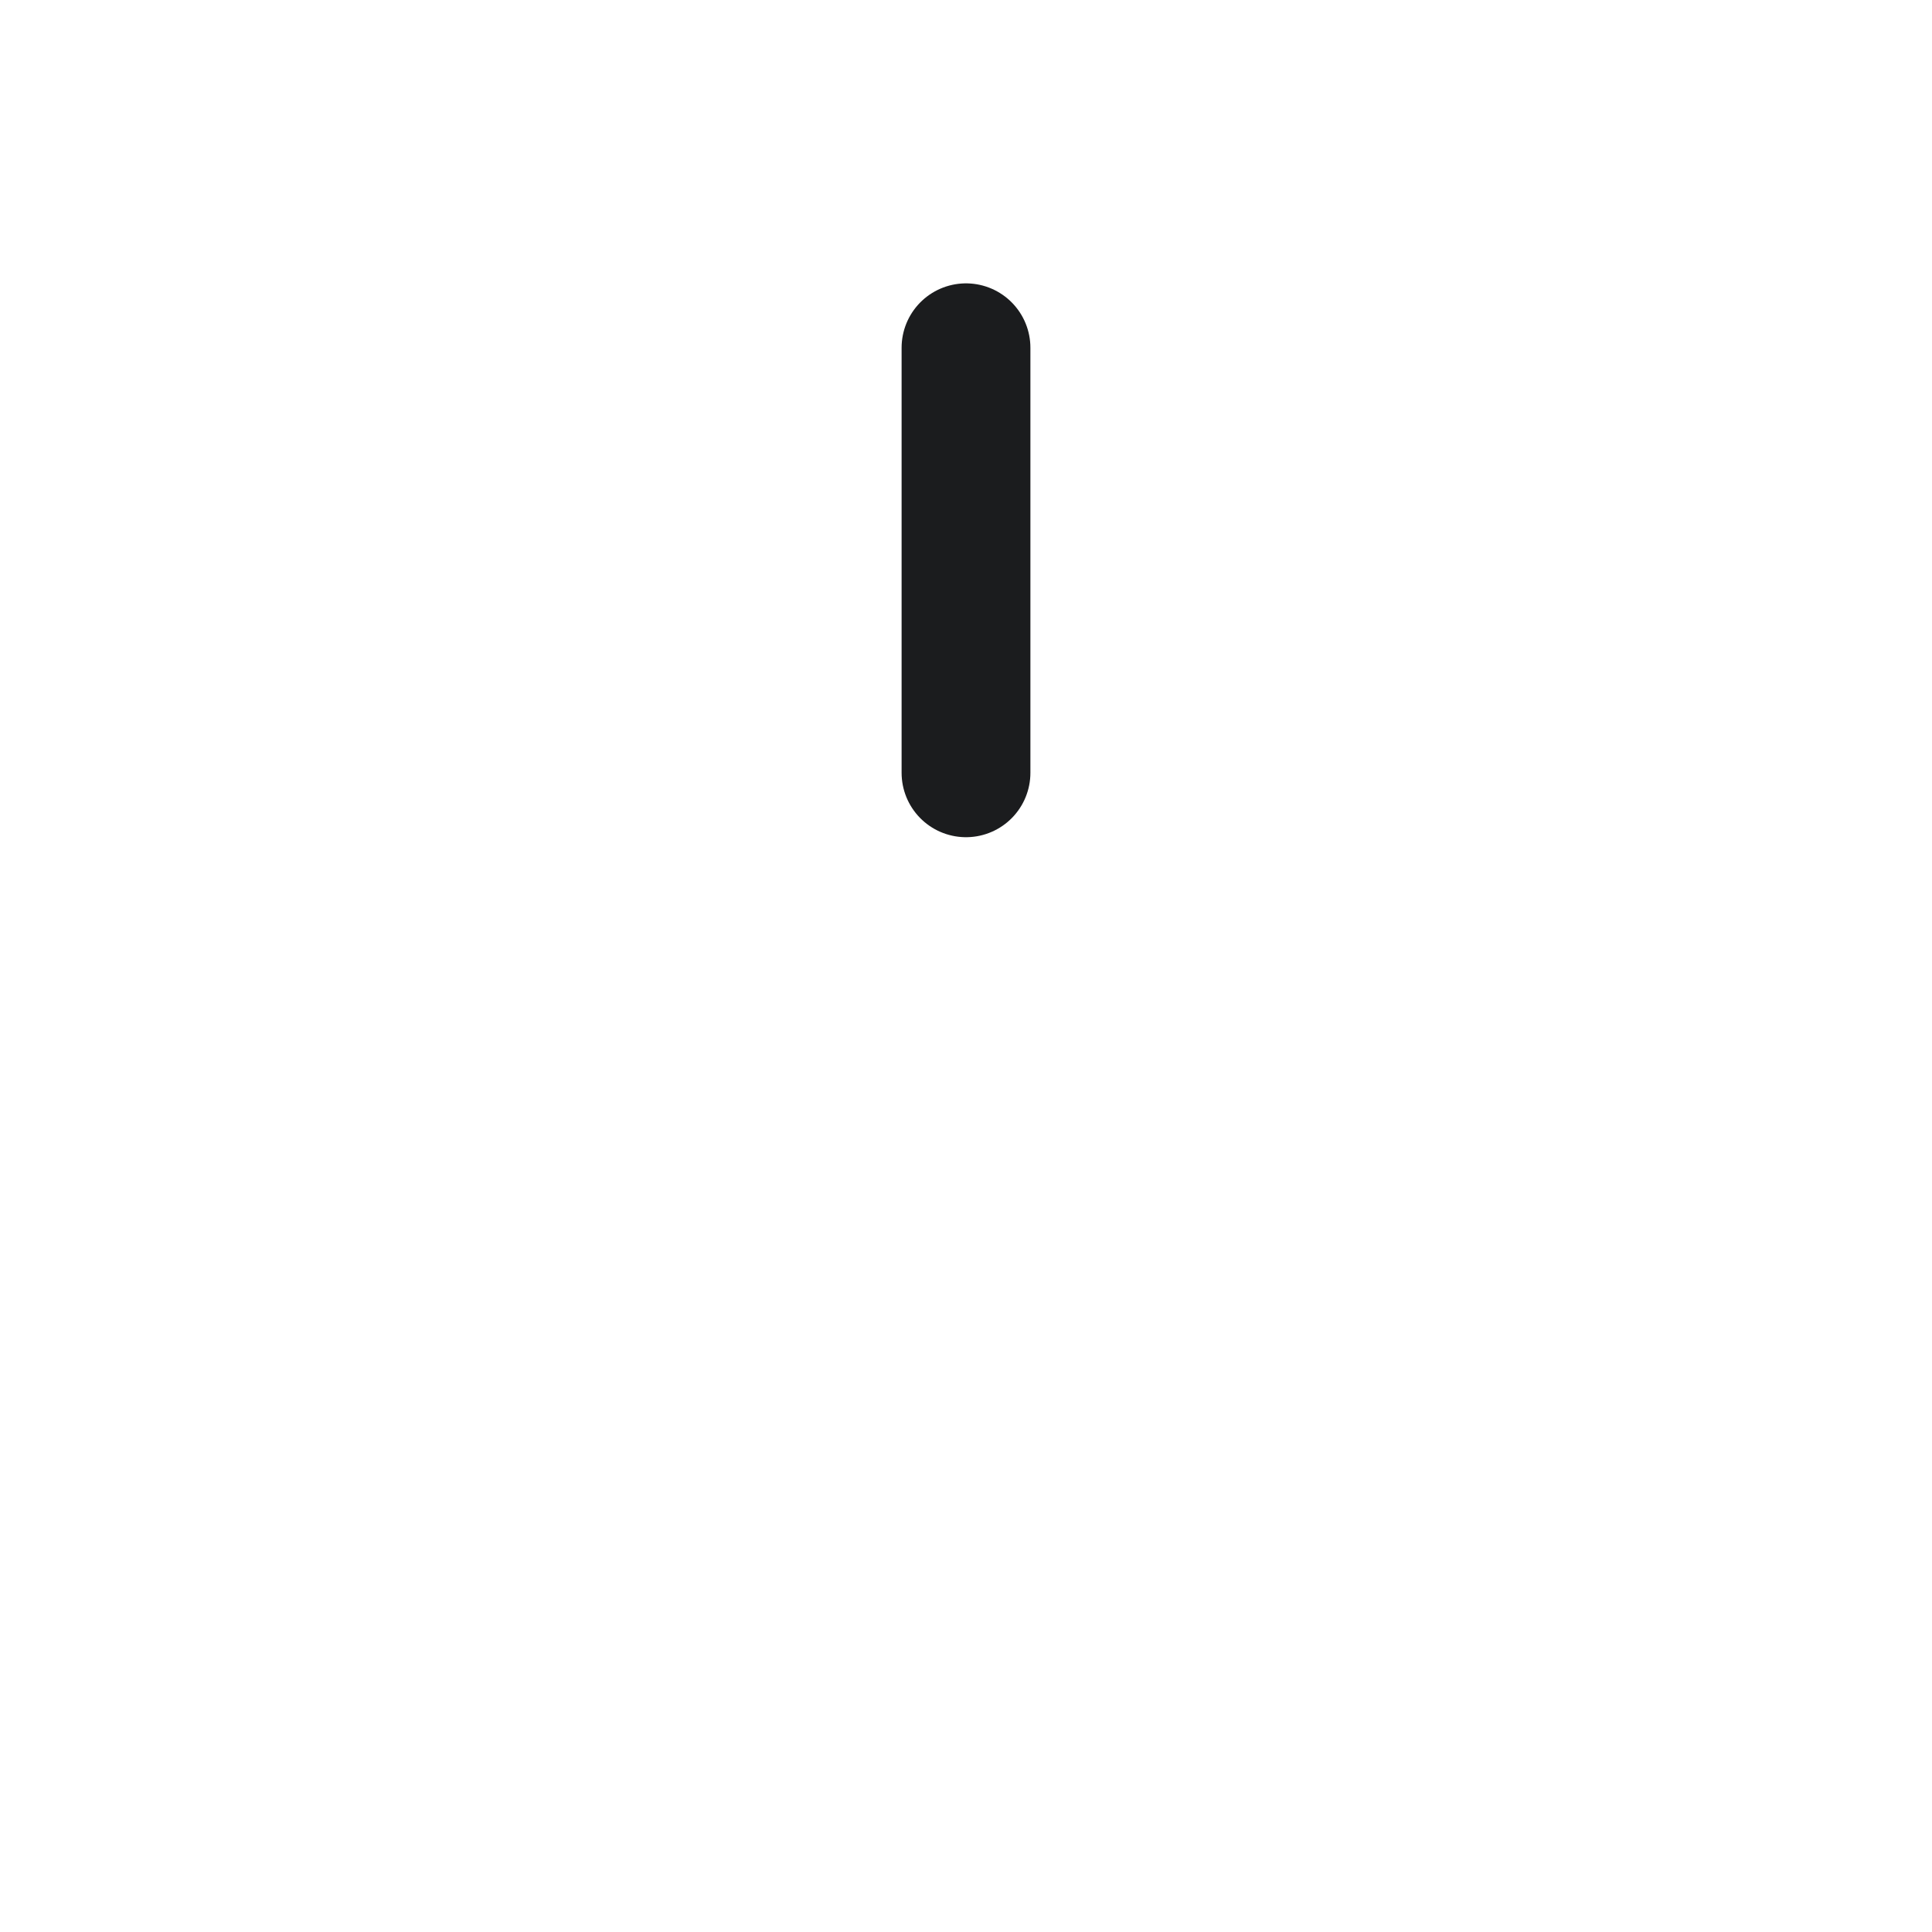
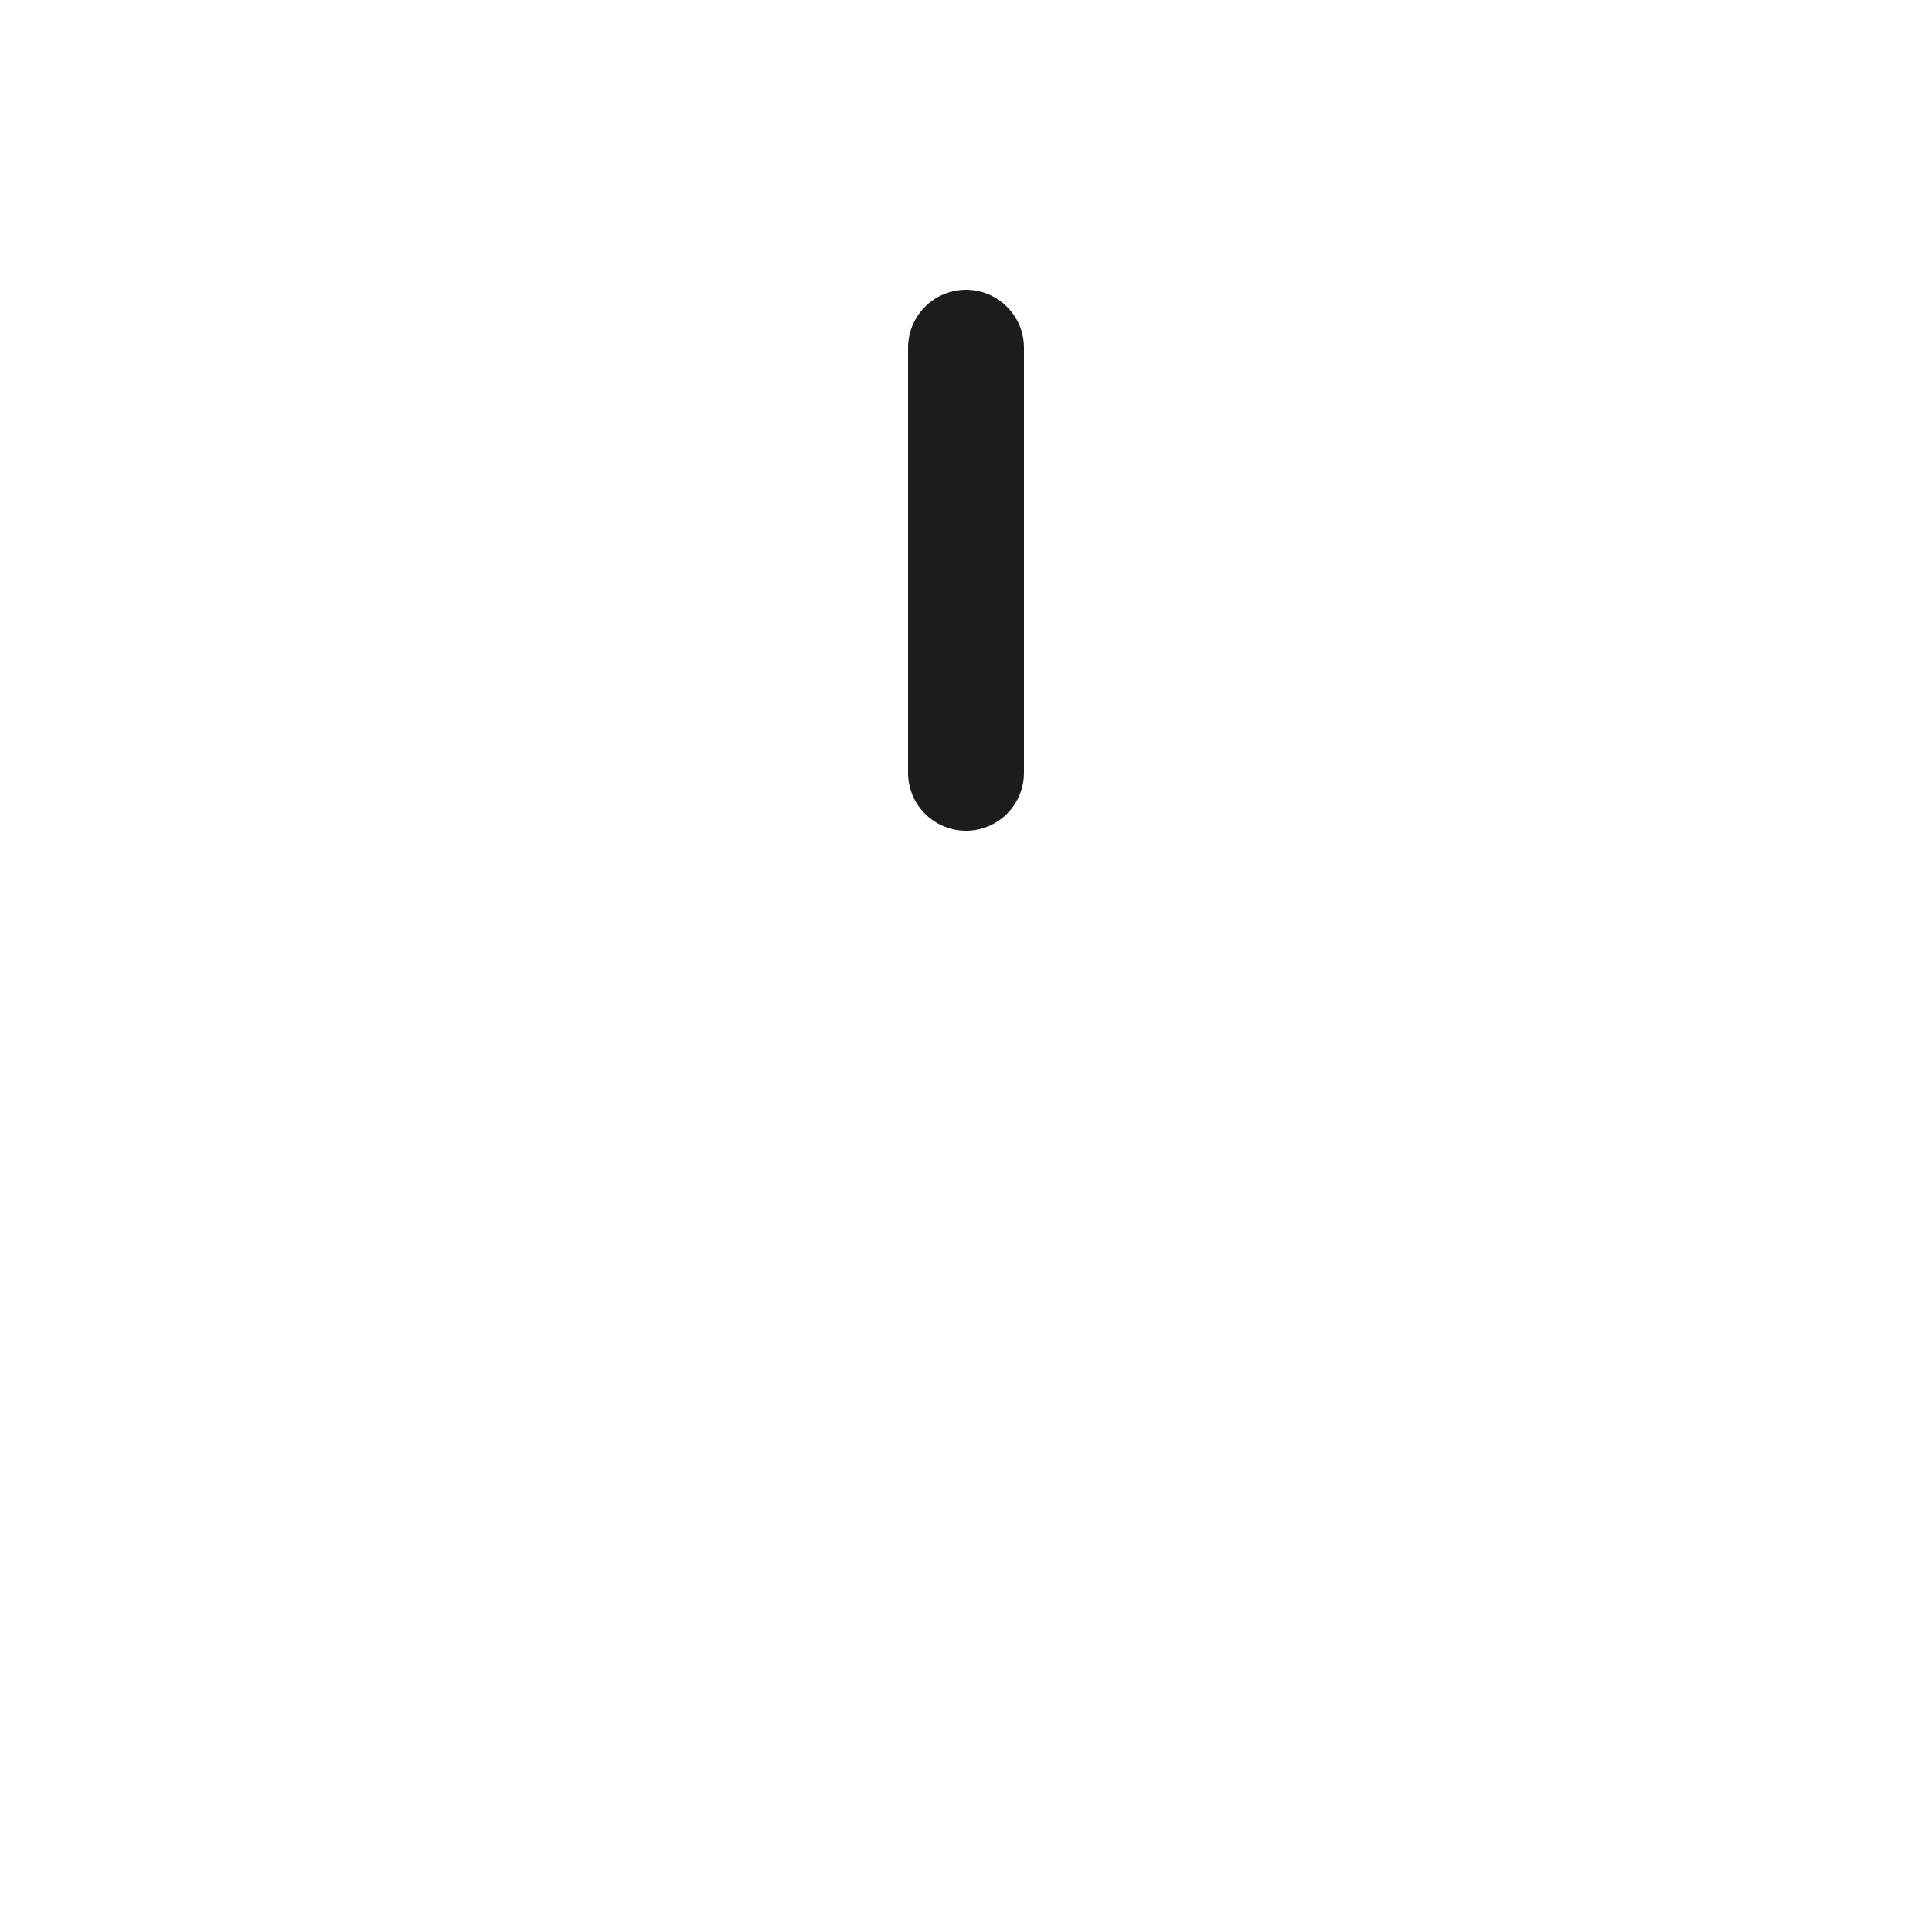
- <svg xmlns="http://www.w3.org/2000/svg" width="15" height="15" viewBox="0 0 15 15">
-   <line x1="7.5" y1="6" x2="7.5" y2="2.7" stroke="#1b1c1e" stroke-width="1" stroke-linecap="round" />
+ <svg xmlns="http://www.w3.org/2000/svg" width="20" height="20" viewBox="0 0 20 20">
+   <line x1="10" y1="8" x2="10" y2="3.6" stroke="#1b1c1e" stroke-width="1.2" stroke-linecap="round" />
</svg>
